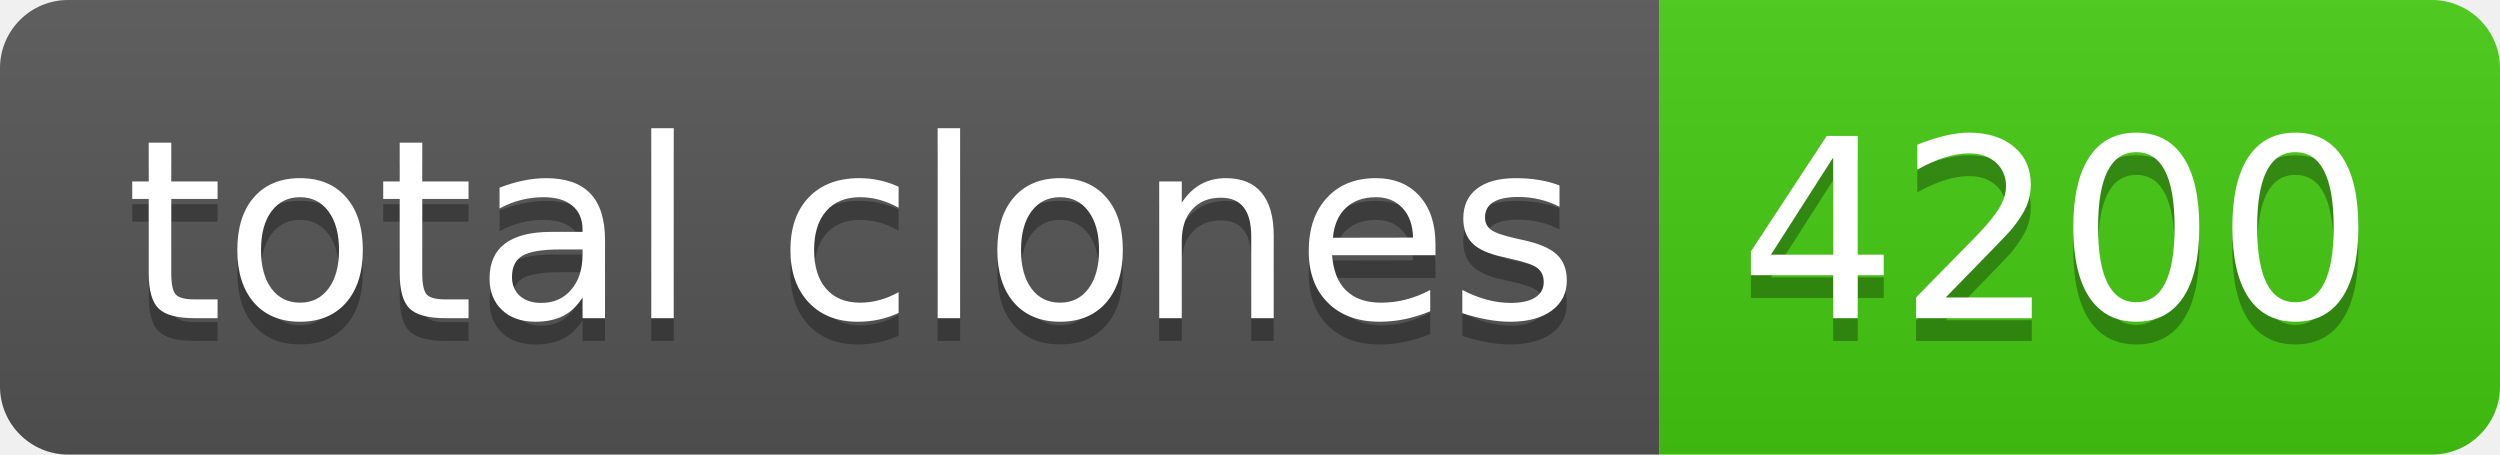
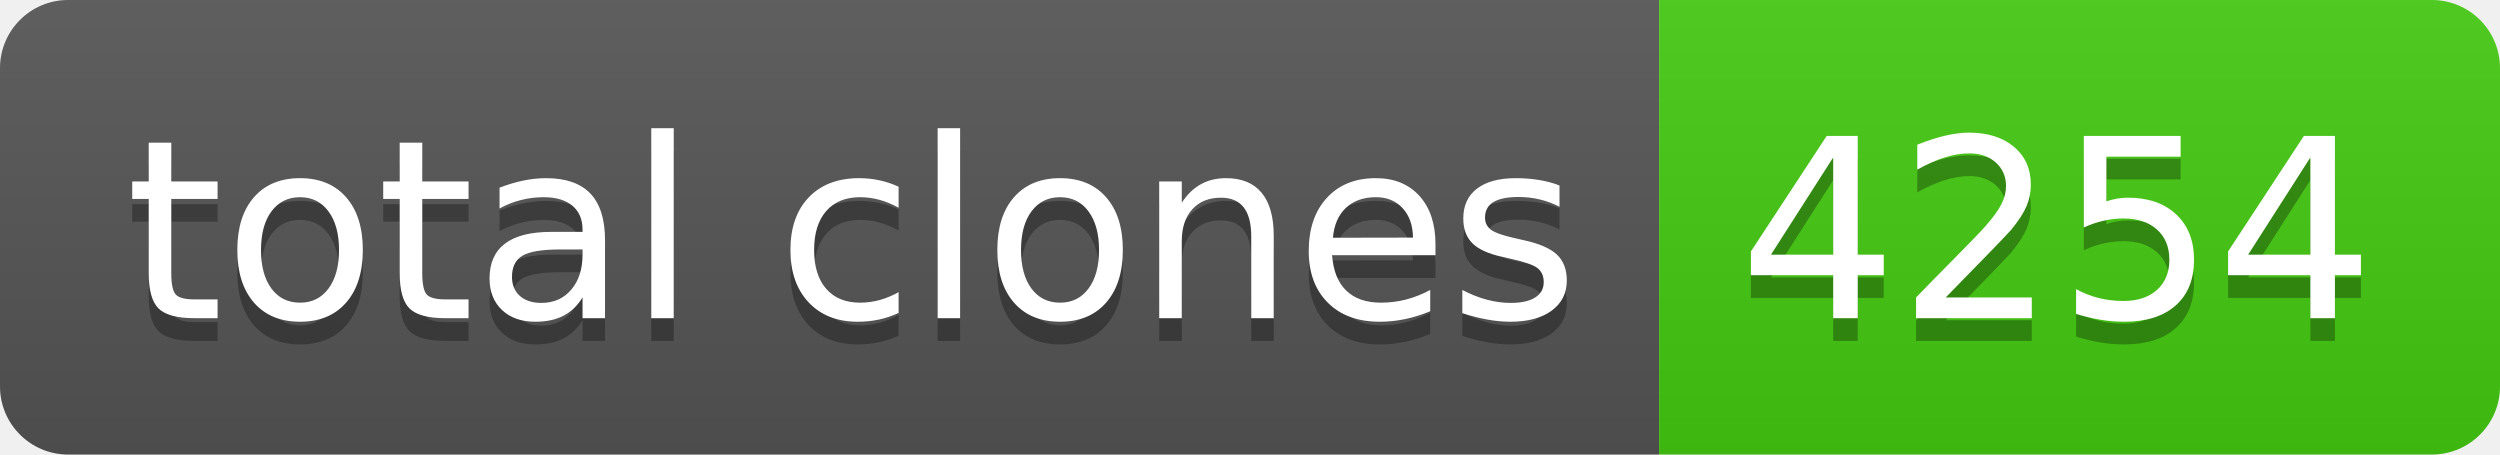
- <svg xmlns="http://www.w3.org/2000/svg" width="110" height="20" role="img" aria-label="total clones: 4200">
+ <svg xmlns="http://www.w3.org/2000/svg" width="110" height="20" role="img" aria-label="total clones: 4254">
  <linearGradient id="s" x2="0" y2="100%">
    <stop offset="0" stop-color="#bbb" stop-opacity=".1" />
    <stop offset="1" stop-opacity=".1" />
  </linearGradient>
  <clipPath id="r">
    <rect width="110" height="20" rx="3" fill="#fff" />
  </clipPath>
  <g clip-path="url(#r)">
    <rect width="73" height="20" fill="#555" />
    <rect x="73" width="37" height="20" fill="#4c1" />
    <rect width="110" height="20" fill="url(#s)" />
  </g>
  <g fill="#fff" text-anchor="middle" font-family="Verdana,Geneva,DejaVu Sans,sans-serif" text-rendering="geometricPrecision" font-size="110">
    <text aria-hidden="true" x="375" y="150" fill="#010101" fill-opacity=".3" transform="scale(.1)" textLength="630">total clones</text>
    <text x="375" y="140" transform="scale(.1)" fill="#fff" textLength="630">total clones</text>
-     <text aria-hidden="true" x="905" y="150" fill="#010101" fill-opacity=".3" transform="scale(.1)" textLength="270">4200</text>
-     <text x="905" y="140" transform="scale(.1)" fill="#fff" textLength="270">4200</text>
+     <text aria-hidden="true" x="905" y="150" fill="#010101" fill-opacity=".3" transform="scale(.1)" textLength="270">4254</text>
+     <text x="905" y="140" transform="scale(.1)" fill="#fff" textLength="270">4254</text>
  </g>
</svg>
